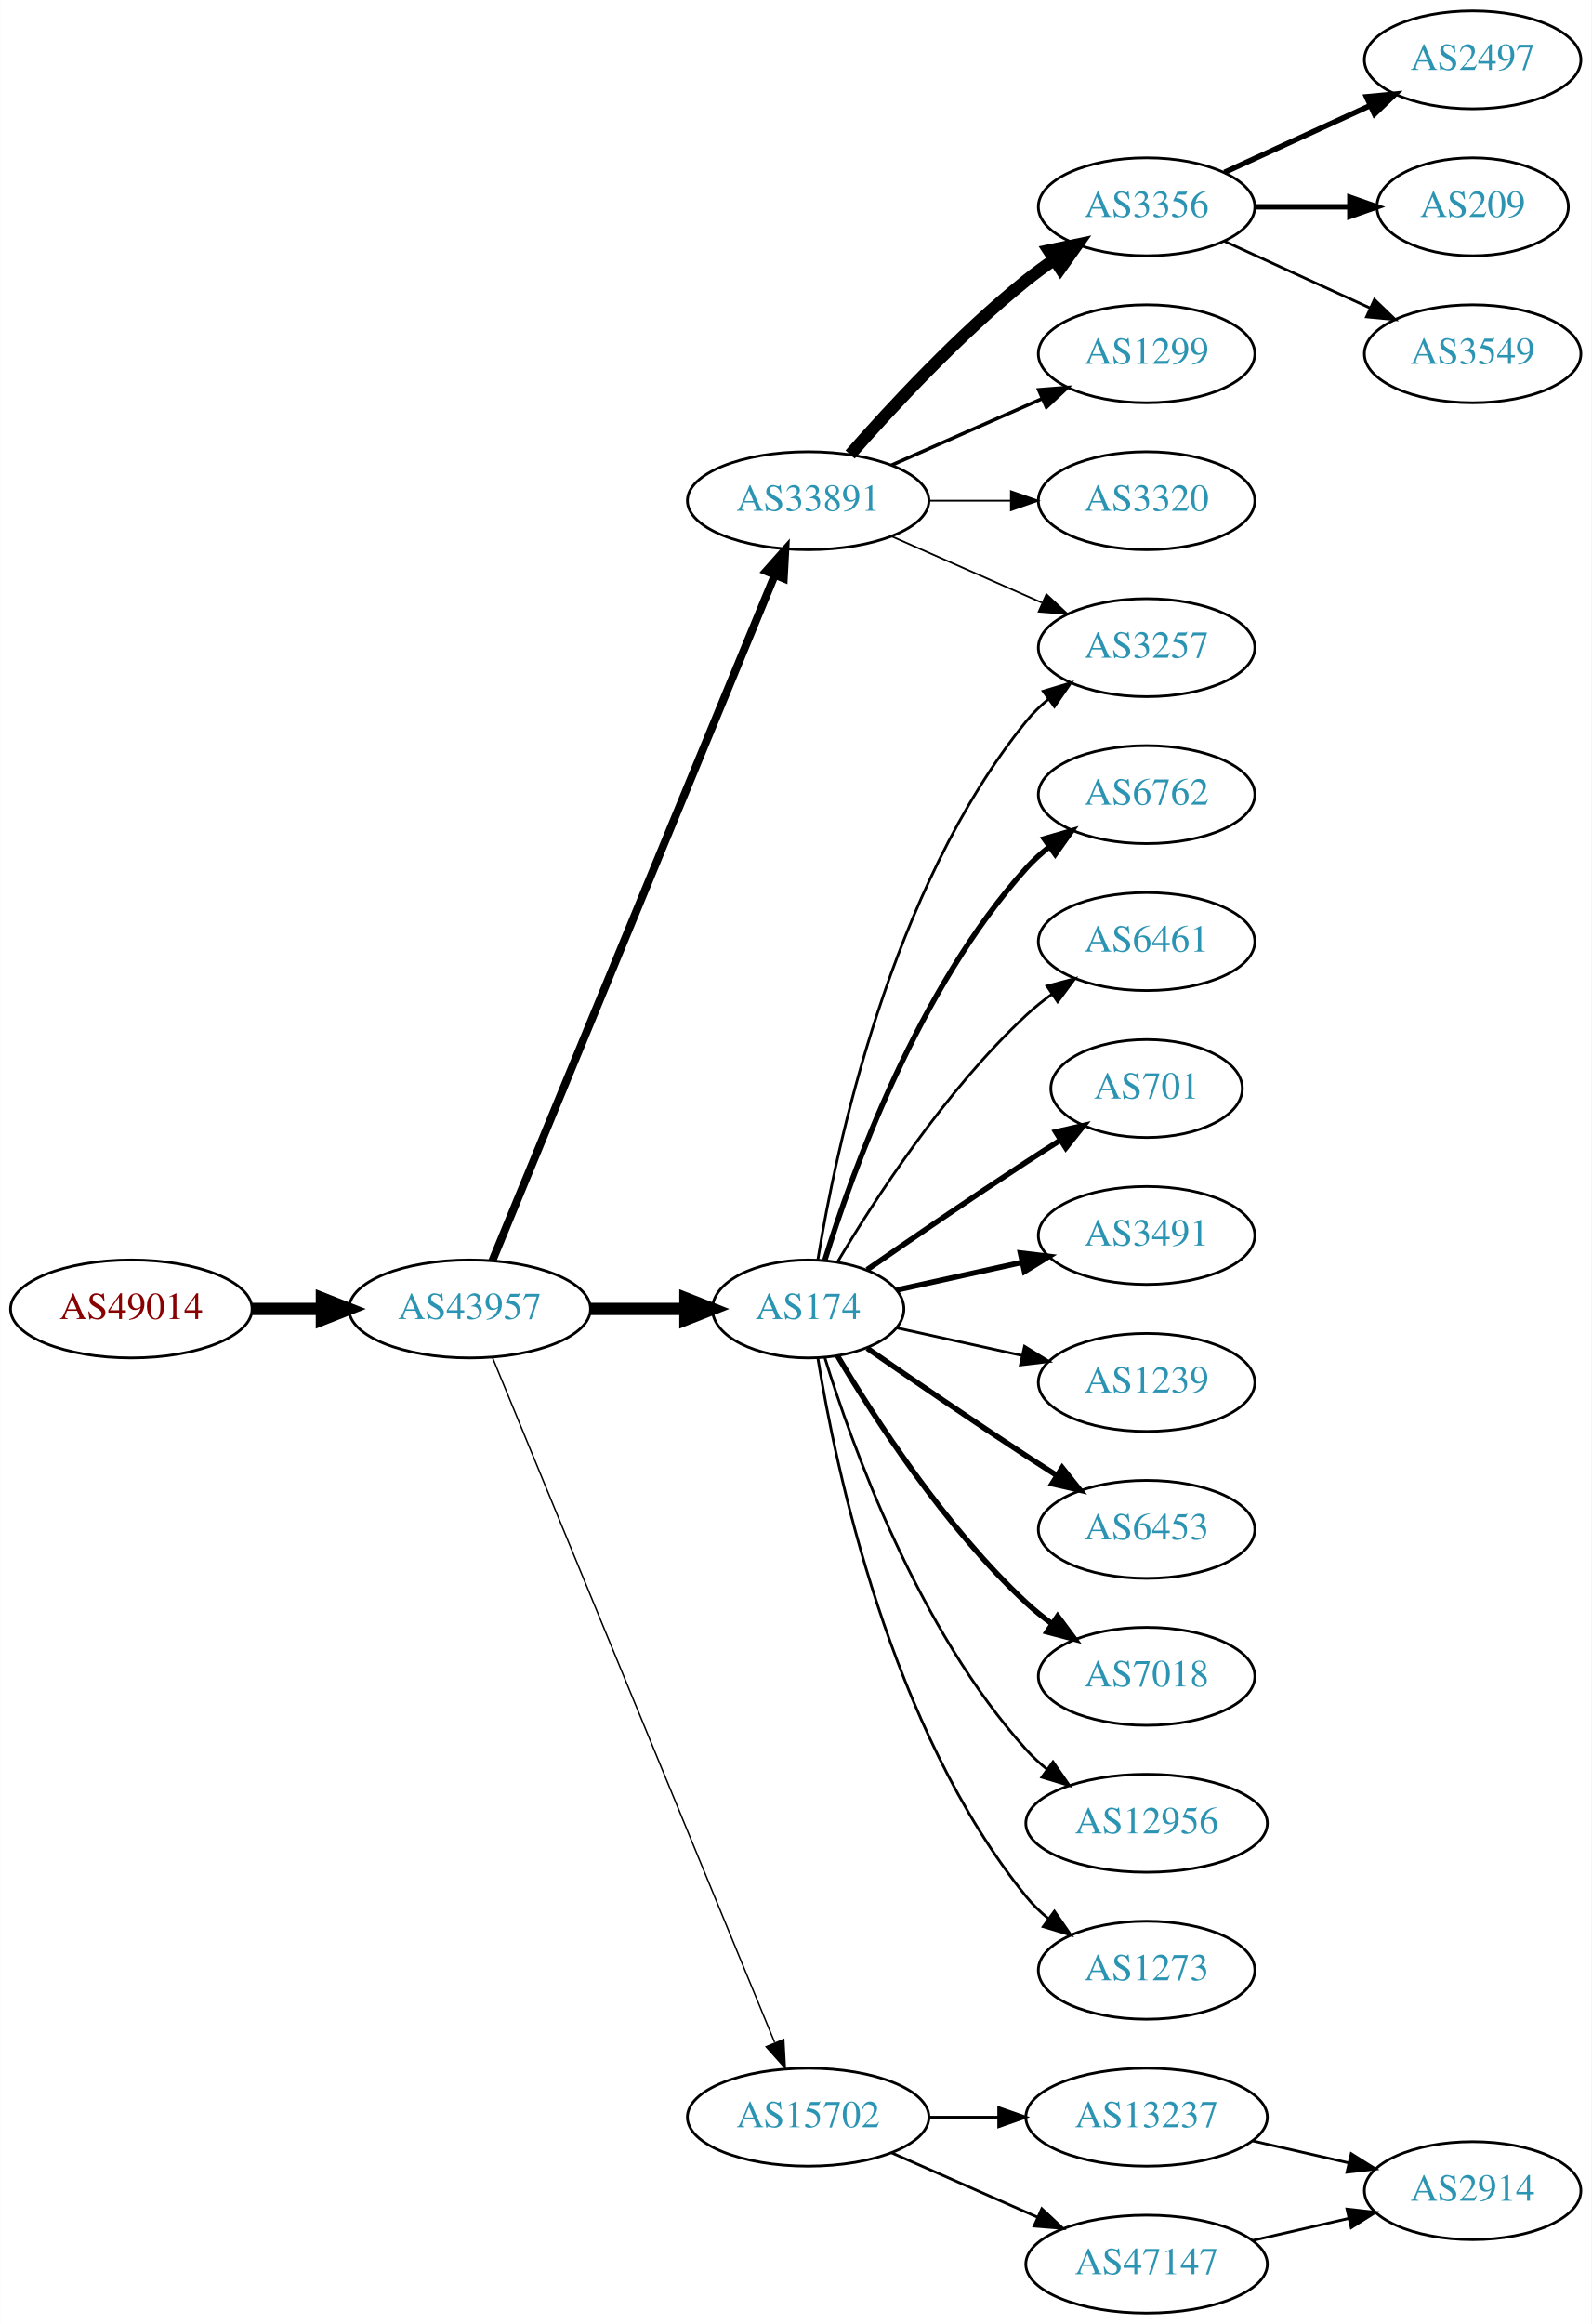
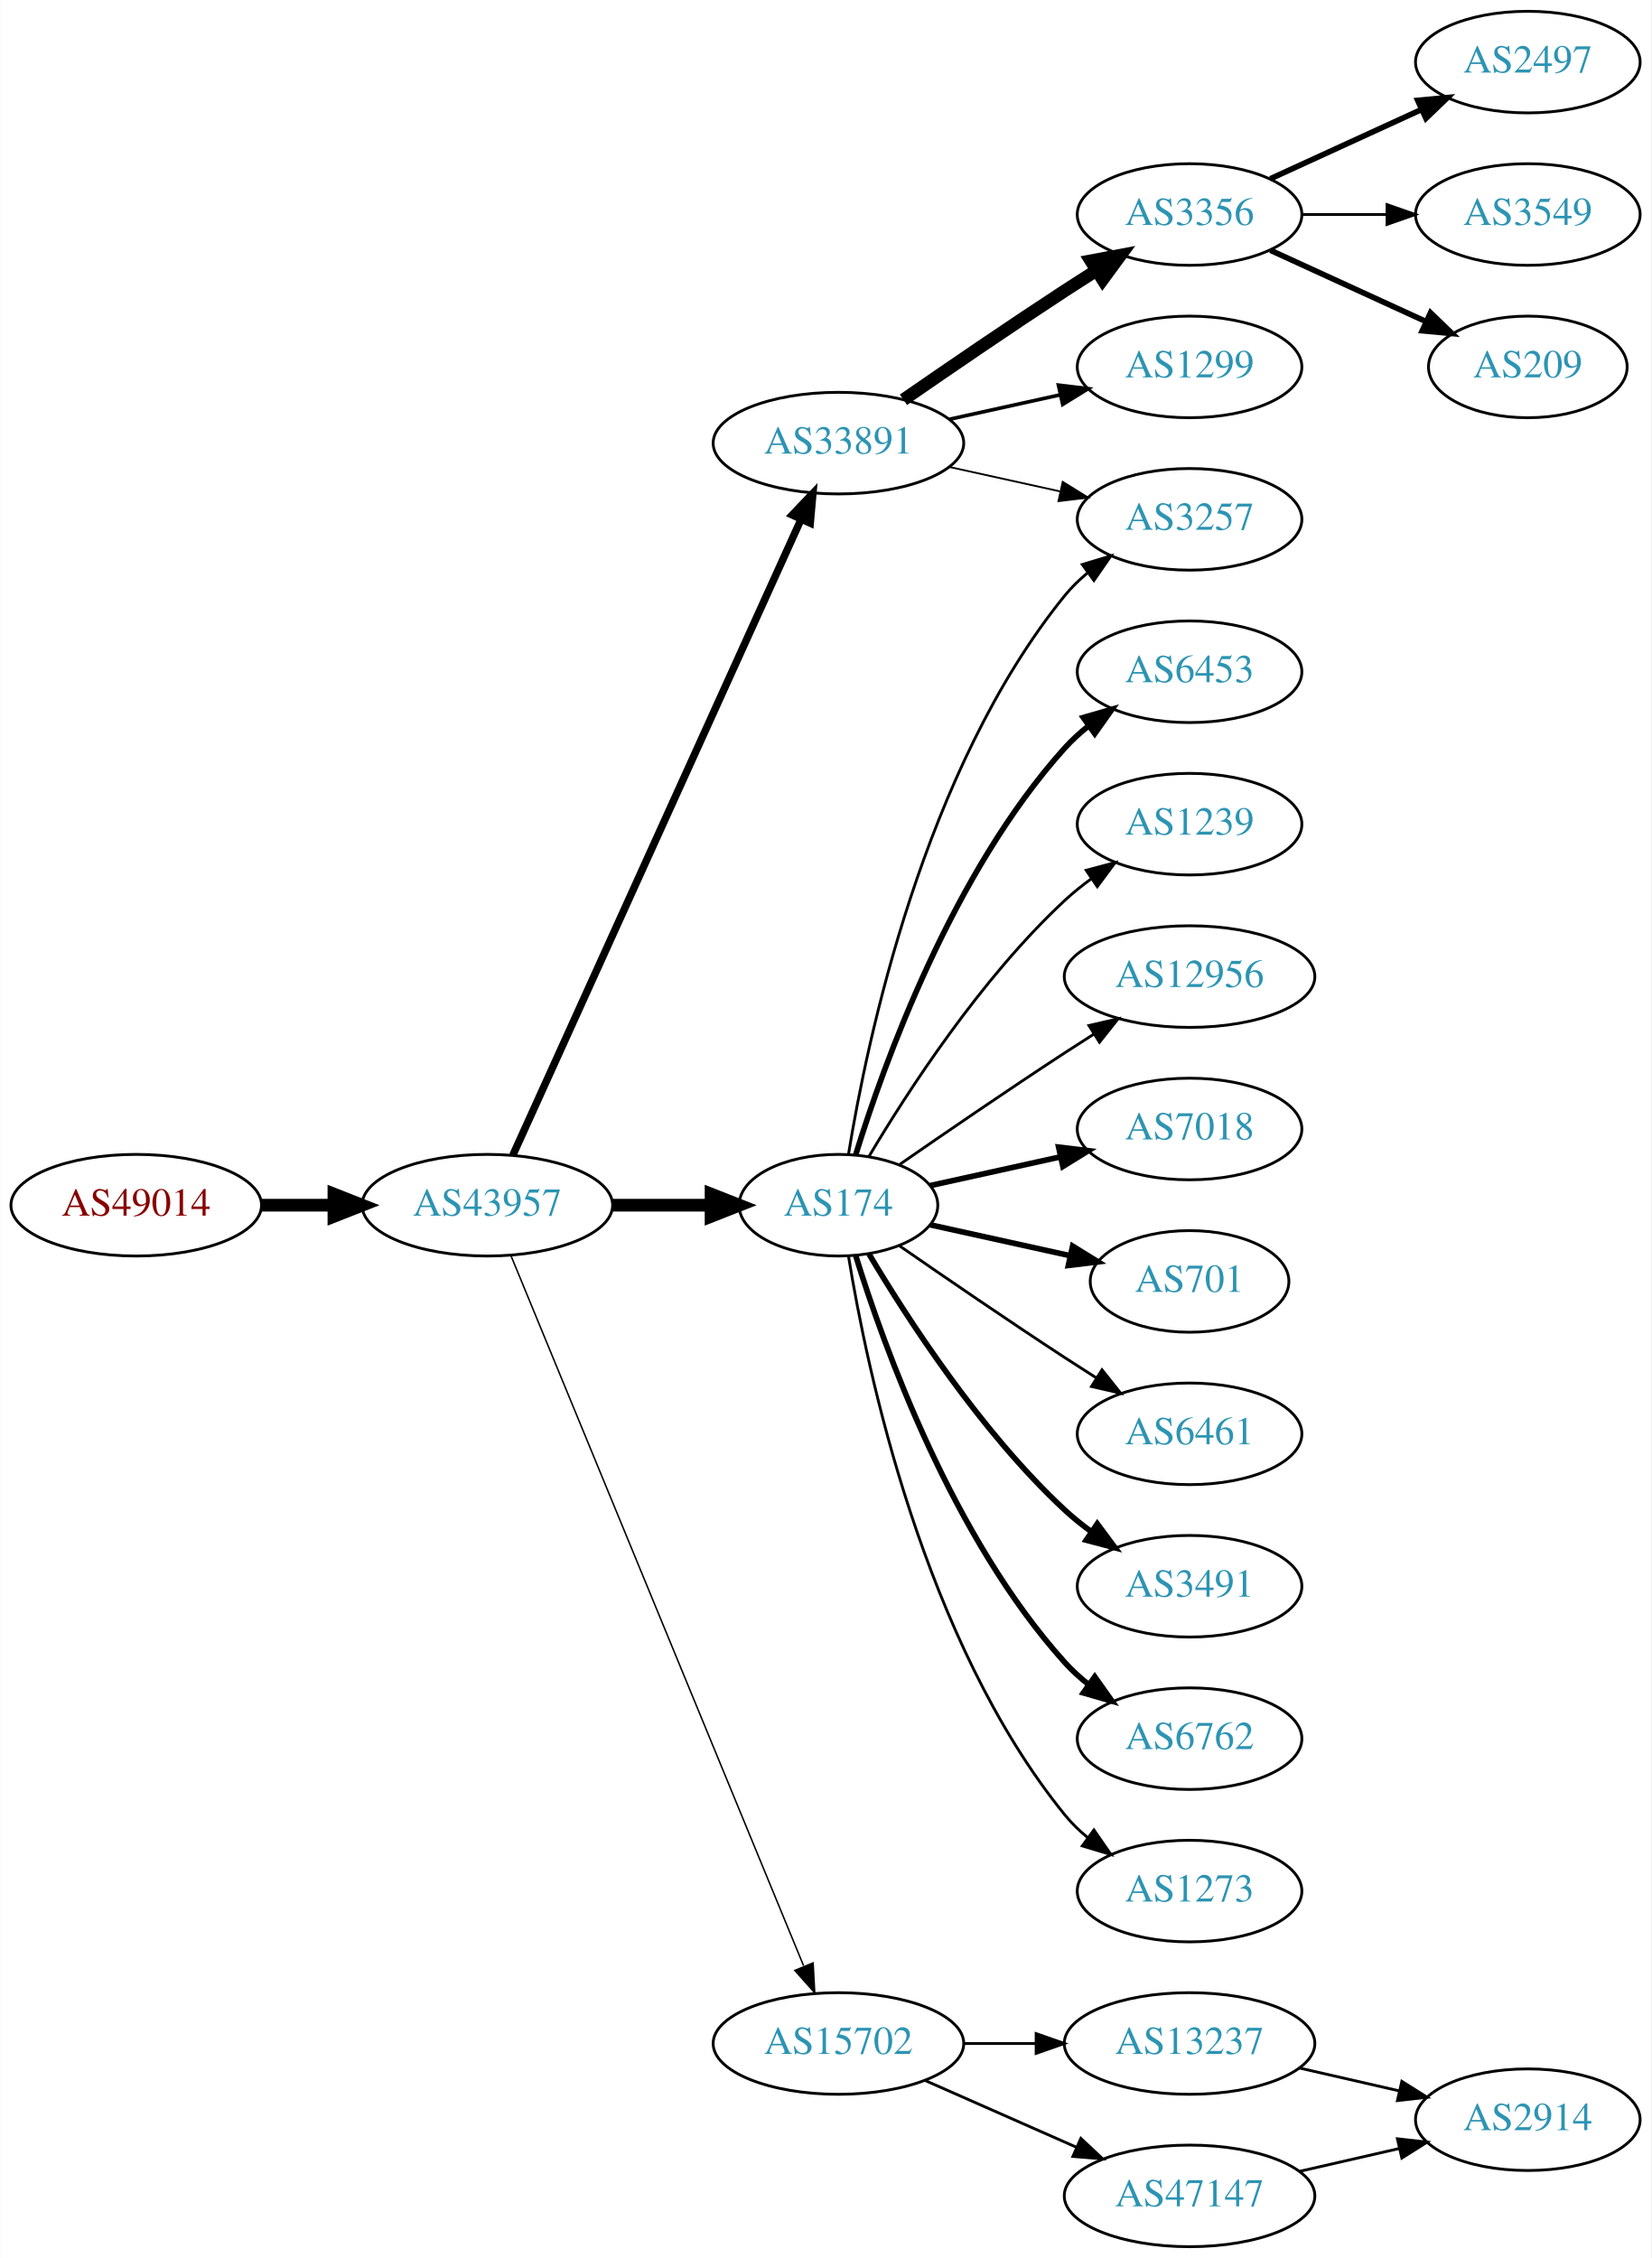
- <svg xmlns="http://www.w3.org/2000/svg" xmlns:xlink="http://www.w3.org/1999/xlink" width="585pt" height="854pt" viewBox="0.00 0.00 584.86 854.00">
-   <g id="graph0" class="graph" transform="scale(1 1) rotate(0) translate(4 850)">
-     <polygon fill="white" stroke="none" points="-4,4 -4,-850 580.862,-850 580.862,4 -4,4" />
+ <svg xmlns="http://www.w3.org/2000/svg" xmlns:xlink="http://www.w3.org/1999/xlink" width="585pt" height="800pt" viewBox="0.00 0.00 584.86 800.00">
+   <g id="graph0" class="graph" transform="scale(1 1) rotate(0) translate(4 796)">
+     <polygon fill="white" stroke="none" points="-4,4 -4,-796 580.862,-796 580.862,4 -4,4" />
    <g id="node1" class="node">
      <g id="a_node1">
        <a xlink:href="/asn/49014" xlink:title="AS49014 ~ Wirtschaftskammer Oesterreich [AT]">
          <ellipse fill="#ffffff" stroke="black" cx="44.196" cy="-369" rx="44.393" ry="18" />
          <text text-anchor="middle" x="44.196" y="-365.3" font-family="Times,serif" font-size="14.00" fill="#880000">AS49014</text>
        </a>
      </g>
    </g>
    <g id="node2" class="node">
      <g id="a_node2">
        <a xlink:href="/asn/43957" xlink:title="AS43957 ~ WNT Telecommunication GmbH [AT]">
          <ellipse fill="#ffffff" stroke="black" cx="168.588" cy="-369" rx="44.393" ry="18" />
          <text text-anchor="middle" x="168.588" y="-365.3" font-family="Times,serif" font-size="14.00" fill="#2c94b3">AS43957</text>
        </a>
      </g>
    </g>
    <g id="edge1" class="edge">
      <path fill="none" stroke="black" stroke-width="4.5" d="M88.692,-369C96.898,-369 105.569,-369 114.041,-369" />
      <polygon fill="black" stroke="black" stroke-width="4.5" points="114.233,-372.938 124.233,-369 114.233,-365.063 114.233,-372.938" />
    </g>
    <g id="node3" class="node">
      <g id="a_node3">
        <a xlink:href="/asn/33891" xlink:title="AS33891 ~ CORE-BACKBONE GMBH GLOBAL NETWORK [DE]">
-           <ellipse fill="#ffffff" stroke="black" cx="292.98" cy="-666" rx="44.393" ry="18" />
-           <text text-anchor="middle" x="292.98" y="-662.3" font-family="Times,serif" font-size="14.00" fill="#2c94b3">AS33891</text>
+           <ellipse fill="#ffffff" stroke="black" cx="292.98" cy="-639" rx="44.393" ry="18" />
+           <text text-anchor="middle" x="292.98" y="-635.3" font-family="Times,serif" font-size="14.00" fill="#2c94b3">AS33891</text>
        </a>
      </g>
    </g>
    <g id="edge2" class="edge">
-       <path fill="none" stroke="black" stroke-width="2.912" d="M176.878,-386.689C197.407,-436.507 255.821,-578.254 280.621,-638.436" />
-       <polygon fill="black" stroke="black" stroke-width="2.912" points="277.528,-640.116 284.574,-648.028 284,-637.449 277.528,-640.116" />
+       <path fill="none" stroke="black" stroke-width="2.647" d="M177.619,-386.715C198.539,-432.867 254.822,-557.028 279.778,-612.082" />
+       <polygon fill="black" stroke="black" stroke-width="2.647" points="276.604,-613.556 283.92,-621.219 282.979,-610.666 276.604,-613.556" />
    </g>
    <g id="node4" class="node">
      <g id="a_node4">
        <a xlink:href="/asn/174" xlink:title="AS174 ~ Cogent Communications [US]">
          <ellipse fill="#ffffff" stroke="black" cx="292.98" cy="-369" rx="35.194" ry="18" />
          <text text-anchor="middle" x="292.98" y="-365.3" font-family="Times,serif" font-size="14.00" fill="#2c94b3">AS174</text>
        </a>
      </g>
    </g>
    <g id="edge3" class="edge">
      <path fill="none" stroke="black" stroke-width="4.5" d="M213.084,-369C224.341,-369 236.473,-369 247.767,-369" />
      <polygon fill="black" stroke="black" stroke-width="4.5" points="247.854,-372.938 257.854,-369 247.854,-365.063 247.854,-372.938" />
    </g>
    <g id="node5" class="node">
      <g id="a_node5">
        <a xlink:href="/asn/15702" xlink:title="AS15702 ~ Onstage Online GmbH [AT]">
          <ellipse fill="#ffffff" stroke="black" cx="292.98" cy="-72" rx="44.393" ry="18" />
          <text text-anchor="middle" x="292.98" y="-68.3" font-family="Times,serif" font-size="14.00" fill="#2c94b3">AS15702</text>
        </a>
      </g>
    </g>
    <g id="edge4" class="edge">
      <path fill="none" stroke="black" stroke-width="0.529" d="M176.878,-351.311C197.407,-301.493 255.821,-159.746 280.621,-99.564" />
      <polygon fill="black" stroke="black" stroke-width="0.529" points="284,-100.551 284.574,-89.972 277.528,-97.884 284,-100.551" />
    </g>
    <g id="node6" class="node">
      <g id="a_node6">
+         <a xlink:href="/asn/3356" xlink:title="AS3356 ~ Level 3 Parent, LLC [US]">
+           <ellipse fill="#ffffff" stroke="black" cx="417.373" cy="-720" rx="39.794" ry="18" />
+           <text text-anchor="middle" x="417.373" y="-716.3" font-family="Times,serif" font-size="14.00" fill="#2c94b3">AS3356</text>
+         </a>
+       </g>
+     </g>
+     <g id="edge5" class="edge">
+       <path fill="none" stroke="black" stroke-width="4.5" d="M316.011,-654.367C331.813,-665.305 353.67,-680.261 373.176,-693 376.758,-695.339 380.529,-697.759 384.289,-700.144" />
+       <polygon fill="black" stroke="black" stroke-width="4.5" points="382.39,-703.601 392.95,-705.596 386.585,-696.936 382.39,-703.601" />
+     </g>
+     <g id="node7" class="node">
+       <g id="a_node7">
+         <a xlink:href="/asn/1299" xlink:title="AS1299 ~ Telia Carrier [EU]">
+           <ellipse fill="#ffffff" stroke="black" cx="417.373" cy="-666" rx="39.794" ry="18" />
+           <text text-anchor="middle" x="417.373" y="-662.3" font-family="Times,serif" font-size="14.00" fill="#2c94b3">AS1299</text>
+         </a>
+       </g>
+     </g>
+     <g id="edge6" class="edge">
+       <path fill="none" stroke="black" stroke-width="1.286" d="M332.37,-647.469C344.761,-650.202 358.608,-653.257 371.429,-656.085" />
+       <polygon fill="black" stroke="black" stroke-width="1.286" points="370.924,-659.558 381.443,-658.295 372.432,-652.722 370.924,-659.558" />
+     </g>
+     <g id="node8" class="node">
+       <g id="a_node8">
        <a xlink:href="/asn/3257" xlink:title="AS3257 ~ GTT [DE]">
          <ellipse fill="#ffffff" stroke="black" cx="417.373" cy="-612" rx="39.794" ry="18" />
          <text text-anchor="middle" x="417.373" y="-608.3" font-family="Times,serif" font-size="14.00" fill="#2c94b3">AS3257</text>
        </a>
      </g>
    </g>
-     <g id="edge5" class="edge">
-       <path fill="none" stroke="black" stroke-width="0.643" d="M323.608,-652.928C340.203,-645.607 361.062,-636.403 378.795,-628.579" />
-       <polygon fill="black" stroke="black" stroke-width="0.643" points="380.543,-631.634 388.279,-624.395 377.717,-625.23 380.543,-631.634" />
-     </g>
-     <g id="node7" class="node">
-       <g id="a_node7">
-         <a xlink:href="/asn/3356" xlink:title="AS3356 ~ Level 3 Parent, LLC [US]">
-           <ellipse fill="#ffffff" stroke="black" cx="417.373" cy="-774" rx="39.794" ry="18" />
-           <text text-anchor="middle" x="417.373" y="-770.3" font-family="Times,serif" font-size="14.00" fill="#2c94b3">AS3356</text>
-         </a>
-       </g>
-     </g>
-     <g id="edge6" class="edge">
-       <path fill="none" stroke="black" stroke-width="4.5" d="M308.413,-682.983C323.544,-700.229 348.509,-727.148 373.176,-747 376.432,-749.62 379.957,-752.192 383.542,-754.646" />
-       <polygon fill="black" stroke="black" stroke-width="4.5" points="381.39,-757.943 391.914,-760.121 385.7,-751.352 381.39,-757.943" />
-     </g>
-     <g id="node8" class="node">
-       <g id="a_node8">
-         <a xlink:href="/asn/1299" xlink:title="AS1299 ~ Telia Carrier [EU]">
-           <ellipse fill="#ffffff" stroke="black" cx="417.373" cy="-720" rx="39.794" ry="18" />
-           <text text-anchor="middle" x="417.373" y="-716.3" font-family="Times,serif" font-size="14.00" fill="#2c94b3">AS1299</text>
-         </a>
-       </g>
-     </g>
    <g id="edge7" class="edge">
-       <path fill="none" stroke="black" stroke-width="1.286" d="M323.608,-679.072C340.203,-686.393 361.062,-695.597 378.795,-703.421" />
-       <polygon fill="black" stroke="black" stroke-width="1.286" points="377.717,-706.77 388.279,-707.605 380.543,-700.366 377.717,-706.77" />
-     </g>
-     <g id="node9" class="node">
-       <g id="a_node9">
-         <a xlink:href="/asn/3320" xlink:title="AS3320 ~ DTAG [DE]">
-           <ellipse fill="#ffffff" stroke="black" cx="417.373" cy="-666" rx="39.794" ry="18" />
-           <text text-anchor="middle" x="417.373" y="-662.3" font-family="Times,serif" font-size="14.00" fill="#2c94b3">AS3320</text>
-         </a>
-       </g>
-     </g>
-     <g id="edge8" class="edge">
-       <path fill="none" stroke="black" stroke-width="0.643" d="M337.476,-666C347.165,-666 357.502,-666 367.394,-666" />
-       <polygon fill="black" stroke="black" stroke-width="0.643" points="367.497,-669.5 377.497,-666 367.497,-662.5 367.497,-669.5" />
+       <path fill="none" stroke="black" stroke-width="0.643" d="M332.37,-630.531C344.761,-627.798 358.608,-624.743 371.429,-621.915" />
+       <polygon fill="black" stroke="black" stroke-width="0.643" points="372.432,-625.278 381.443,-619.705 370.924,-618.442 372.432,-625.278" />
    </g>
    <g id="edge17" class="edge">
      <path fill="none" stroke="black" d="M296.561,-387.178C303.016,-426.997 323.088,-523.286 373.176,-585 375.545,-587.918 378.318,-590.612 381.295,-593.075" />
      <polygon fill="black" stroke="black" points="379.371,-596.003 389.517,-599.052 383.486,-590.341 379.371,-596.003" />
    </g>
+     <g id="node9" class="node">
+       <g id="a_node9">
+         <a xlink:href="/asn/6453" xlink:title="AS6453 ~ TATA COMMUNICATIONS (AMERICA) INC [US]">
+           <ellipse fill="#ffffff" stroke="black" cx="417.373" cy="-558" rx="39.794" ry="18" />
+           <text text-anchor="middle" x="417.373" y="-554.3" font-family="Times,serif" font-size="14.00" fill="#2c94b3">AS6453</text>
+         </a>
+       </g>
+     </g>
+     <g id="edge8" class="edge">
+       <path fill="none" stroke="black" stroke-width="2" d="M299.118,-386.94C309.021,-418.979 333.359,-486.812 373.176,-531 375.693,-533.792 378.564,-536.401 381.603,-538.812" />
+       <polygon fill="black" stroke="black" stroke-width="2" points="379.732,-541.776 389.911,-544.715 383.786,-536.07 379.732,-541.776" />
+     </g>
    <g id="node10" class="node">
      <g id="a_node10">
-         <a xlink:href="/asn/6762" xlink:title="AS6762 ~ TELECOM ITALIA SPARKLE S.p.A. [IT]">
-           <ellipse fill="#ffffff" stroke="black" cx="417.373" cy="-558" rx="39.794" ry="18" />
-           <text text-anchor="middle" x="417.373" y="-554.3" font-family="Times,serif" font-size="14.00" fill="#2c94b3">AS6762</text>
+         <a xlink:href="/asn/1239" xlink:title="AS1239 ~ Sprint [US]">
+           <ellipse fill="#ffffff" stroke="black" cx="417.373" cy="-504" rx="39.794" ry="18" />
+           <text text-anchor="middle" x="417.373" y="-500.3" font-family="Times,serif" font-size="14.00" fill="#2c94b3">AS1239</text>
        </a>
      </g>
    </g>
    <g id="edge9" class="edge">
-       <path fill="none" stroke="black" stroke-width="2" d="M299.118,-386.94C309.021,-418.979 333.359,-486.812 373.176,-531 375.693,-533.792 378.564,-536.401 381.603,-538.812" />
-       <polygon fill="black" stroke="black" stroke-width="2" points="379.732,-541.776 389.911,-544.715 383.786,-536.07 379.732,-541.776" />
+       <path fill="none" stroke="black" d="M303.793,-386.279C317.299,-409.011 343.359,-449.314 373.176,-477 376.083,-479.699 379.296,-482.28 382.62,-484.703" />
+       <polygon fill="black" stroke="black" points="380.755,-487.667 390.998,-490.375 384.679,-481.87 380.755,-487.667" />
    </g>
    <g id="node11" class="node">
      <g id="a_node11">
-         <a xlink:href="/asn/6461" xlink:title="AS6461 ~ Zayo Bandwidth [US]">
-           <ellipse fill="#ffffff" stroke="black" cx="417.373" cy="-504" rx="39.794" ry="18" />
-           <text text-anchor="middle" x="417.373" y="-500.3" font-family="Times,serif" font-size="14.00" fill="#2c94b3">AS6461</text>
+         <a xlink:href="/asn/12956" xlink:title="AS12956 ~ TELXIUS [ES]">
+           <ellipse fill="#ffffff" stroke="black" cx="417.373" cy="-450" rx="44.393" ry="18" />
+           <text text-anchor="middle" x="417.373" y="-446.3" font-family="Times,serif" font-size="14.00" fill="#2c94b3">AS12956</text>
        </a>
      </g>
    </g>
    <g id="edge10" class="edge">
-       <path fill="none" stroke="black" d="M303.793,-386.279C317.299,-409.011 343.359,-449.314 373.176,-477 376.083,-479.699 379.296,-482.28 382.62,-484.703" />
-       <polygon fill="black" stroke="black" points="380.755,-487.667 390.998,-490.375 384.679,-481.87 380.755,-487.667" />
+       <path fill="none" stroke="black" d="M314.671,-383.44C330.563,-394.449 353.113,-409.897 373.176,-423 376.497,-425.169 379.98,-427.406 383.466,-429.621" />
+       <polygon fill="black" stroke="black" points="381.722,-432.66 392.048,-435.032 385.455,-426.738 381.722,-432.66" />
    </g>
    <g id="node12" class="node">
      <g id="a_node12">
-         <a xlink:href="/asn/701" xlink:title="AS701 ~ UUNET [US]">
-           <ellipse fill="#ffffff" stroke="black" cx="417.373" cy="-450" rx="35.194" ry="18" />
-           <text text-anchor="middle" x="417.373" y="-446.3" font-family="Times,serif" font-size="14.00" fill="#2c94b3">AS701</text>
+         <a xlink:href="/asn/7018" xlink:title="AS7018 ~ ATT-INTERNET4 [US]">
+           <ellipse fill="#ffffff" stroke="black" cx="417.373" cy="-396" rx="39.794" ry="18" />
+           <text text-anchor="middle" x="417.373" y="-392.3" font-family="Times,serif" font-size="14.00" fill="#2c94b3">AS7018</text>
        </a>
      </g>
    </g>
    <g id="edge11" class="edge">
-       <path fill="none" stroke="black" stroke-width="2" d="M314.671,-383.44C330.563,-394.449 353.113,-409.897 373.176,-423 377.221,-425.642 381.507,-428.385 385.746,-431.067" />
-       <polygon fill="black" stroke="black" stroke-width="2" points="383.96,-434.079 394.29,-436.432 387.683,-428.15 383.96,-434.079" />
+       <path fill="none" stroke="black" stroke-width="2" d="M325.499,-375.953C339.56,-379.055 356.378,-382.765 371.702,-386.146" />
+       <polygon fill="black" stroke="black" stroke-width="2" points="370.993,-389.573 381.512,-388.31 372.501,-382.738 370.993,-389.573" />
    </g>
    <g id="node13" class="node">
      <g id="a_node13">
-         <a xlink:href="/asn/3491" xlink:title="AS3491 ~ PCCW Global, Inc. [US]">
-           <ellipse fill="#ffffff" stroke="black" cx="417.373" cy="-396" rx="39.794" ry="18" />
-           <text text-anchor="middle" x="417.373" y="-392.3" font-family="Times,serif" font-size="14.00" fill="#2c94b3">AS3491</text>
+         <a xlink:href="/asn/701" xlink:title="AS701 ~ UUNET [US]">
+           <ellipse fill="#ffffff" stroke="black" cx="417.373" cy="-342" rx="35.194" ry="18" />
+           <text text-anchor="middle" x="417.373" y="-338.3" font-family="Times,serif" font-size="14.00" fill="#2c94b3">AS701</text>
        </a>
      </g>
    </g>
    <g id="edge12" class="edge">
-       <path fill="none" stroke="black" stroke-width="2" d="M325.499,-375.953C339.56,-379.055 356.378,-382.765 371.702,-386.146" />
-       <polygon fill="black" stroke="black" stroke-width="2" points="370.993,-389.573 381.512,-388.31 372.501,-382.738 370.993,-389.573" />
+       <path fill="none" stroke="black" stroke-width="2" d="M325.499,-362.047C340.632,-358.708 358.96,-354.665 375.18,-351.087" />
+       <polygon fill="black" stroke="black" stroke-width="2" points="375.949,-354.502 384.96,-348.93 374.441,-347.666 375.949,-354.502" />
    </g>
    <g id="node14" class="node">
      <g id="a_node14">
-         <a xlink:href="/asn/1239" xlink:title="AS1239 ~ Sprint [US]">
-           <ellipse fill="#ffffff" stroke="black" cx="417.373" cy="-342" rx="39.794" ry="18" />
-           <text text-anchor="middle" x="417.373" y="-338.3" font-family="Times,serif" font-size="14.00" fill="#2c94b3">AS1239</text>
+         <a xlink:href="/asn/6461" xlink:title="AS6461 ~ Zayo Bandwidth [US]">
+           <ellipse fill="#ffffff" stroke="black" cx="417.373" cy="-288" rx="39.794" ry="18" />
+           <text text-anchor="middle" x="417.373" y="-284.3" font-family="Times,serif" font-size="14.00" fill="#2c94b3">AS6461</text>
        </a>
      </g>
    </g>
    <g id="edge13" class="edge">
-       <path fill="none" stroke="black" d="M325.499,-362.047C339.56,-358.945 356.378,-355.235 371.702,-351.854" />
-       <polygon fill="black" stroke="black" points="372.501,-355.262 381.512,-349.69 370.993,-348.427 372.501,-355.262" />
+       <path fill="none" stroke="black" d="M314.671,-354.56C330.563,-343.551 353.113,-328.103 373.176,-315 376.758,-312.661 380.529,-310.241 384.289,-307.856" />
+       <polygon fill="black" stroke="black" points="386.352,-310.693 392.95,-302.404 382.623,-304.769 386.352,-310.693" />
    </g>
    <g id="node15" class="node">
      <g id="a_node15">
-         <a xlink:href="/asn/6453" xlink:title="AS6453 ~ TATA COMMUNICATIONS (AMERICA) INC [US]">
-           <ellipse fill="#ffffff" stroke="black" cx="417.373" cy="-288" rx="39.794" ry="18" />
-           <text text-anchor="middle" x="417.373" y="-284.3" font-family="Times,serif" font-size="14.00" fill="#2c94b3">AS6453</text>
+         <a xlink:href="/asn/3491" xlink:title="AS3491 ~ PCCW Global, Inc. [US]">
+           <ellipse fill="#ffffff" stroke="black" cx="417.373" cy="-234" rx="39.794" ry="18" />
+           <text text-anchor="middle" x="417.373" y="-230.3" font-family="Times,serif" font-size="14.00" fill="#2c94b3">AS3491</text>
        </a>
      </g>
    </g>
    <g id="edge14" class="edge">
-       <path fill="none" stroke="black" stroke-width="2" d="M314.671,-354.56C330.563,-343.551 353.113,-328.103 373.176,-315 376.758,-312.661 380.529,-310.241 384.289,-307.856" />
-       <polygon fill="black" stroke="black" stroke-width="2" points="386.352,-310.693 392.95,-302.404 382.623,-304.769 386.352,-310.693" />
+       <path fill="none" stroke="black" stroke-width="2" d="M303.793,-351.721C317.299,-328.989 343.359,-288.686 373.176,-261 376.083,-258.301 379.296,-255.72 382.62,-253.297" />
+       <polygon fill="black" stroke="black" stroke-width="2" points="384.679,-256.13 390.998,-247.625 380.755,-250.333 384.679,-256.13" />
    </g>
    <g id="node16" class="node">
      <g id="a_node16">
-         <a xlink:href="/asn/7018" xlink:title="AS7018 ~ ATT-INTERNET4 [US]">
-           <ellipse fill="#ffffff" stroke="black" cx="417.373" cy="-234" rx="39.794" ry="18" />
-           <text text-anchor="middle" x="417.373" y="-230.3" font-family="Times,serif" font-size="14.00" fill="#2c94b3">AS7018</text>
+         <a xlink:href="/asn/6762" xlink:title="AS6762 ~ TELECOM ITALIA SPARKLE S.p.A. [IT]">
+           <ellipse fill="#ffffff" stroke="black" cx="417.373" cy="-180" rx="39.794" ry="18" />
+           <text text-anchor="middle" x="417.373" y="-176.3" font-family="Times,serif" font-size="14.00" fill="#2c94b3">AS6762</text>
        </a>
      </g>
    </g>
    <g id="edge15" class="edge">
-       <path fill="none" stroke="black" stroke-width="2" d="M303.793,-351.721C317.299,-328.989 343.359,-288.686 373.176,-261 376.083,-258.301 379.296,-255.72 382.62,-253.297" />
-       <polygon fill="black" stroke="black" stroke-width="2" points="384.679,-256.13 390.998,-247.625 380.755,-250.333 384.679,-256.13" />
+       <path fill="none" stroke="black" stroke-width="2" d="M299.118,-351.06C309.021,-319.021 333.359,-251.188 373.176,-207 375.693,-204.208 378.564,-201.599 381.603,-199.188" />
+       <polygon fill="black" stroke="black" stroke-width="2" points="383.786,-201.93 389.911,-193.285 379.732,-196.224 383.786,-201.93" />
    </g>
    <g id="node17" class="node">
      <g id="a_node17">
-         <a xlink:href="/asn/12956" xlink:title="AS12956 ~ TELXIUS [ES]">
-           <ellipse fill="#ffffff" stroke="black" cx="417.373" cy="-180" rx="44.393" ry="18" />
-           <text text-anchor="middle" x="417.373" y="-176.3" font-family="Times,serif" font-size="14.00" fill="#2c94b3">AS12956</text>
-         </a>
-       </g>
-     </g>
-     <g id="edge16" class="edge">
-       <path fill="none" stroke="black" d="M299.118,-351.06C309.021,-319.021 333.359,-251.188 373.176,-207 375.496,-204.425 378.118,-202.006 380.895,-199.756" />
-       <polygon fill="black" stroke="black" points="382.971,-202.574 389.01,-193.868 378.861,-196.908 382.971,-202.574" />
-     </g>
-     <g id="node18" class="node">
-       <g id="a_node18">
        <a xlink:href="/asn/1273" xlink:title="AS1273 ~ Vodafone Group PLC [EU]">
          <ellipse fill="#ffffff" stroke="black" cx="417.373" cy="-126" rx="39.794" ry="18" />
          <text text-anchor="middle" x="417.373" y="-122.3" font-family="Times,serif" font-size="14.00" fill="#2c94b3">AS1273</text>
        </a>
      </g>
    </g>
-     <g id="edge18" class="edge">
+     <g id="edge16" class="edge">
      <path fill="none" stroke="black" d="M296.561,-350.822C303.016,-311.003 323.088,-214.714 373.176,-153 375.545,-150.082 378.318,-147.388 381.295,-144.925" />
      <polygon fill="black" stroke="black" points="383.486,-147.659 389.517,-138.948 379.371,-141.997 383.486,-147.659" />
    </g>
-     <g id="node19" class="node">
-       <g id="a_node19">
+     <g id="node21" class="node">
+       <g id="a_node21">
        <a xlink:href="/asn/13237" xlink:title="AS13237 ~ European Backbone of AS13237 [DE]">
          <ellipse fill="#ffffff" stroke="black" cx="417.373" cy="-72" rx="44.393" ry="18" />
          <text text-anchor="middle" x="417.373" y="-68.3" font-family="Times,serif" font-size="14.00" fill="#2c94b3">AS13237</text>
        </a>
      </g>
    </g>
-     <g id="edge19" class="edge">
+     <g id="edge21" class="edge">
      <path fill="none" stroke="black" d="M337.476,-72C345.682,-72 354.353,-72 362.826,-72" />
      <polygon fill="black" stroke="black" points="363.017,-75.5 373.017,-72 363.017,-68.5 363.017,-75.5" />
    </g>
-     <g id="node20" class="node">
-       <g id="a_node20">
+     <g id="node22" class="node">
+       <g id="a_node22">
        <a xlink:href="/asn/47147" xlink:title="AS47147 ~ ANEXIA Internetdienstleistungs GmbH [AT]">
          <ellipse fill="#ffffff" stroke="black" cx="417.373" cy="-18" rx="44.393" ry="18" />
          <text text-anchor="middle" x="417.373" y="-14.3" font-family="Times,serif" font-size="14.00" fill="#2c94b3">AS47147</text>
        </a>
      </g>
    </g>
-     <g id="edge20" class="edge">
+     <g id="edge22" class="edge">
      <path fill="none" stroke="black" d="M323.608,-58.928C339.725,-51.817 359.865,-42.931 377.257,-35.258" />
      <polygon fill="black" stroke="black" points="378.857,-38.377 386.593,-31.139 376.032,-31.973 378.857,-38.377" />
    </g>
-     <g id="node22" class="node">
-       <g id="a_node22">
+     <g id="node18" class="node">
+       <g id="a_node18">
        <a xlink:href="/asn/2497" xlink:title="AS2497 ~ Internet Initiative Japan Inc. [JP]">
-           <ellipse fill="#ffffff" stroke="black" cx="537.215" cy="-828" rx="39.794" ry="18" />
-           <text text-anchor="middle" x="537.215" y="-824.3" font-family="Times,serif" font-size="14.00" fill="#2c94b3">AS2497</text>
-         </a>
-       </g>
-     </g>
-     <g id="edge22" class="edge">
-       <path fill="none" stroke="black" stroke-width="2" d="M446.001,-786.661C461.958,-793.973 482.229,-803.261 499.512,-811.181" />
-       <polygon fill="black" stroke="black" stroke-width="2" points="498.21,-814.435 508.759,-815.419 501.126,-808.071 498.21,-814.435" />
-     </g>
-     <g id="node23" class="node">
-       <g id="a_node23">
-         <a xlink:href="/asn/209" xlink:title="AS209 ~ CenturyLink Communications, LLC [US]">
-           <ellipse fill="#ffffff" stroke="black" cx="537.215" cy="-774" rx="35.194" ry="18" />
-           <text text-anchor="middle" x="537.215" y="-770.3" font-family="Times,serif" font-size="14.00" fill="#2c94b3">AS209</text>
-         </a>
-       </g>
-     </g>
-     <g id="edge23" class="edge">
-       <path fill="none" stroke="black" stroke-width="2" d="M457.285,-774C468.372,-774 480.531,-774 491.914,-774" />
-       <polygon fill="black" stroke="black" stroke-width="2" points="492.096,-777.5 502.096,-774 492.096,-770.5 492.096,-777.5" />
-     </g>
-     <g id="node24" class="node">
-       <g id="a_node24">
+           <ellipse fill="#ffffff" stroke="black" cx="537.215" cy="-774" rx="39.794" ry="18" />
+           <text text-anchor="middle" x="537.215" y="-770.3" font-family="Times,serif" font-size="14.00" fill="#2c94b3">AS2497</text>
+         </a>
+       </g>
+     </g>
+     <g id="edge18" class="edge">
+       <path fill="none" stroke="black" stroke-width="2" d="M446.001,-732.661C461.958,-739.973 482.229,-749.261 499.512,-757.181" />
+       <polygon fill="black" stroke="black" stroke-width="2" points="498.21,-760.435 508.759,-761.419 501.126,-754.071 498.21,-760.435" />
+     </g>
+     <g id="node19" class="node">
+       <g id="a_node19">
        <a xlink:href="/asn/3549" xlink:title="AS3549 ~ Level 3 Parent, LLC [US]">
          <ellipse fill="#ffffff" stroke="black" cx="537.215" cy="-720" rx="39.794" ry="18" />
          <text text-anchor="middle" x="537.215" y="-716.3" font-family="Times,serif" font-size="14.00" fill="#2c94b3">AS3549</text>
        </a>
      </g>
    </g>
-     <g id="edge24" class="edge">
-       <path fill="none" stroke="black" d="M446.001,-761.339C461.958,-754.027 482.229,-744.739 499.512,-736.819" />
-       <polygon fill="black" stroke="black" points="501.126,-739.929 508.759,-732.581 498.21,-733.565 501.126,-739.929" />
-     </g>
-     <g id="node21" class="node">
-       <g id="a_node21">
+     <g id="edge19" class="edge">
+       <path fill="none" stroke="black" d="M457.285,-720C466.839,-720 477.188,-720 487.151,-720" />
+       <polygon fill="black" stroke="black" points="487.343,-723.5 497.343,-720 487.343,-716.5 487.343,-723.5" />
+     </g>
+     <g id="node20" class="node">
+       <g id="a_node20">
+         <a xlink:href="/asn/209" xlink:title="AS209 ~ CenturyLink Communications, LLC [US]">
+           <ellipse fill="#ffffff" stroke="black" cx="537.215" cy="-666" rx="35.194" ry="18" />
+           <text text-anchor="middle" x="537.215" y="-662.3" font-family="Times,serif" font-size="14.00" fill="#2c94b3">AS209</text>
+         </a>
+       </g>
+     </g>
+     <g id="edge20" class="edge">
+       <path fill="none" stroke="black" stroke-width="2" d="M446.001,-707.339C462.418,-699.817 483.399,-690.202 500.996,-682.139" />
+       <polygon fill="black" stroke="black" stroke-width="2" points="502.74,-685.189 510.373,-677.842 499.824,-678.826 502.74,-685.189" />
+     </g>
+     <g id="node23" class="node">
+       <g id="a_node23">
        <a xlink:href="/asn/2914" xlink:title="AS2914 ~ NTT America, Inc. [US]">
          <ellipse fill="#ffffff" stroke="black" cx="537.215" cy="-45" rx="39.794" ry="18" />
          <text text-anchor="middle" x="537.215" y="-41.3" font-family="Times,serif" font-size="14.00" fill="#2c94b3">AS2914</text>
        </a>
      </g>
    </g>
-     <g id="edge21" class="edge">
+     <g id="edge23" class="edge">
      <path fill="none" stroke="black" d="M456.307,-63.308C467.548,-60.733 479.961,-57.889 491.584,-55.226" />
      <polygon fill="black" stroke="black" points="492.58,-58.589 501.545,-52.944 491.016,-51.765 492.58,-58.589" />
    </g>
-     <g id="edge25" class="edge">
+     <g id="edge24" class="edge">
      <path fill="none" stroke="black" d="M456.307,-26.692C467.548,-29.267 479.961,-32.111 491.584,-34.774" />
      <polygon fill="black" stroke="black" points="491.016,-38.235 501.545,-37.056 492.58,-31.412 491.016,-38.235" />
    </g>
  </g>
</svg>
